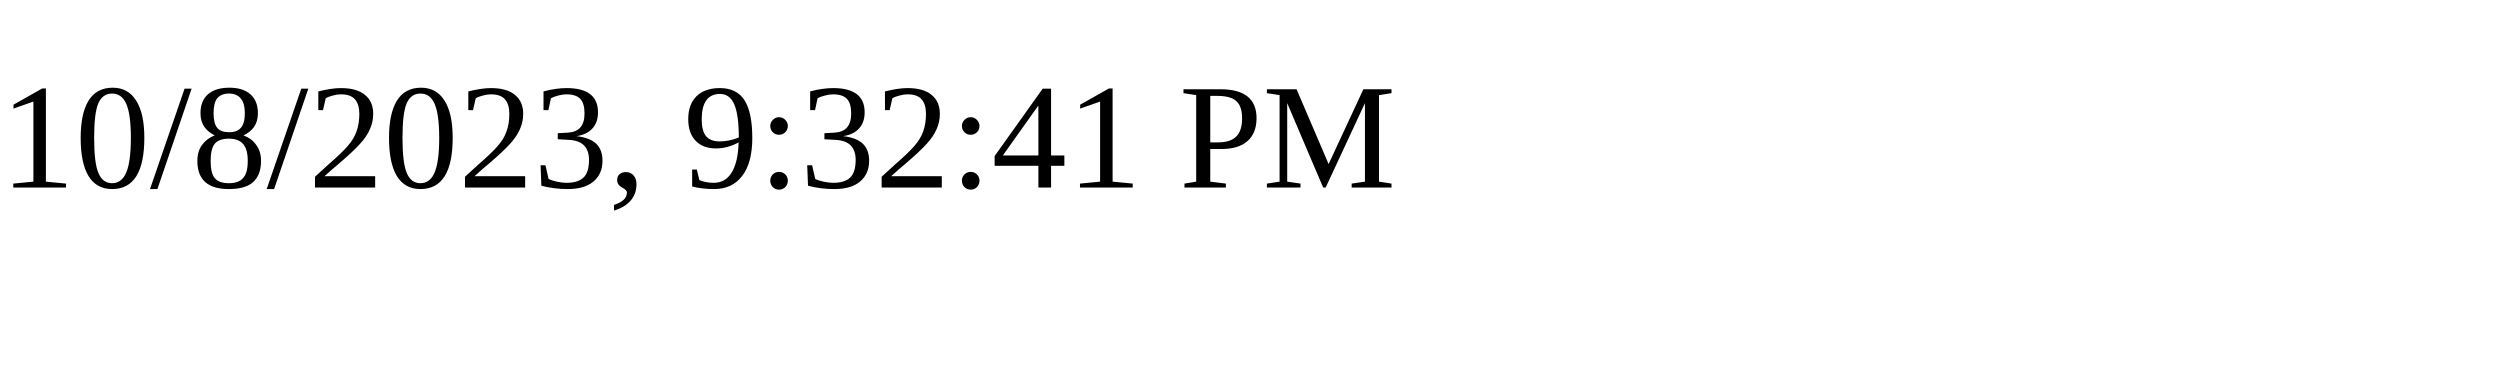
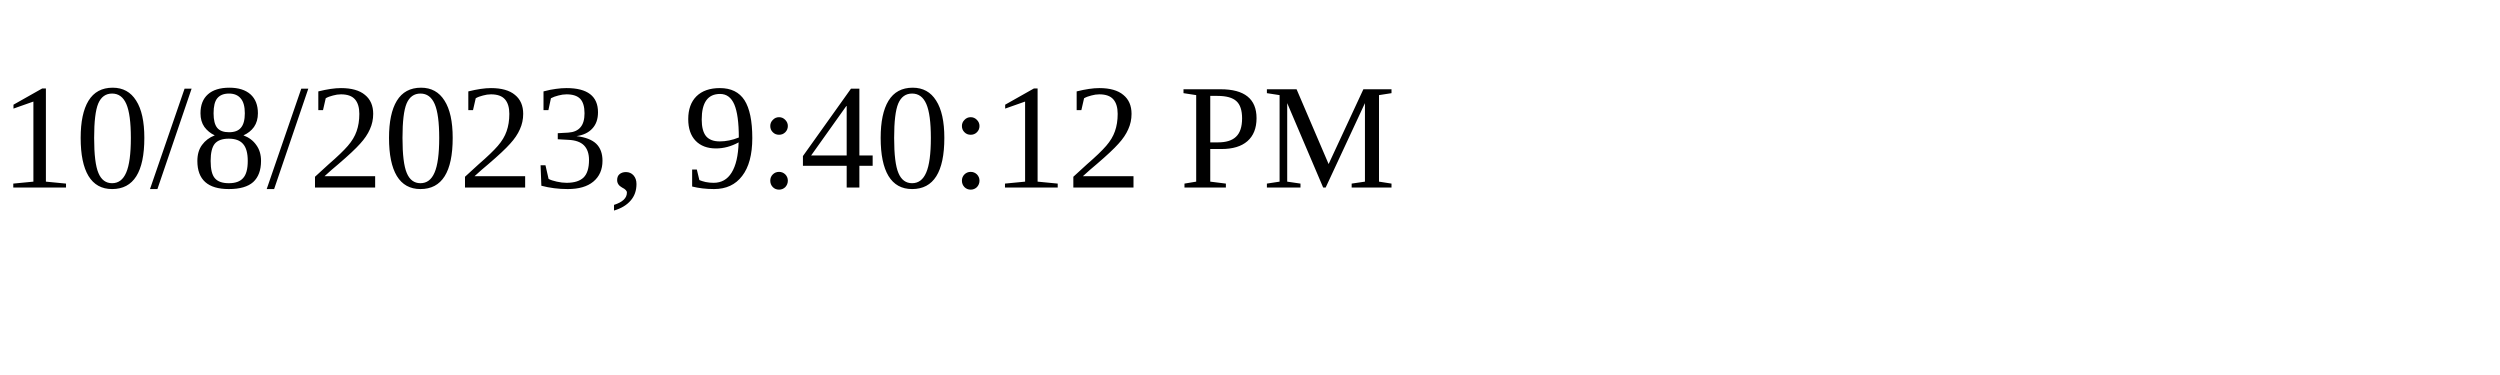
<svg xmlns="http://www.w3.org/2000/svg" height="30" width="200">
-   <text x="0" y="15">10/8/2023, 9:32:41 PM</text>
+   <text x="0" y="15">10/8/2023, 9:40:12 PM</text>
</svg>
